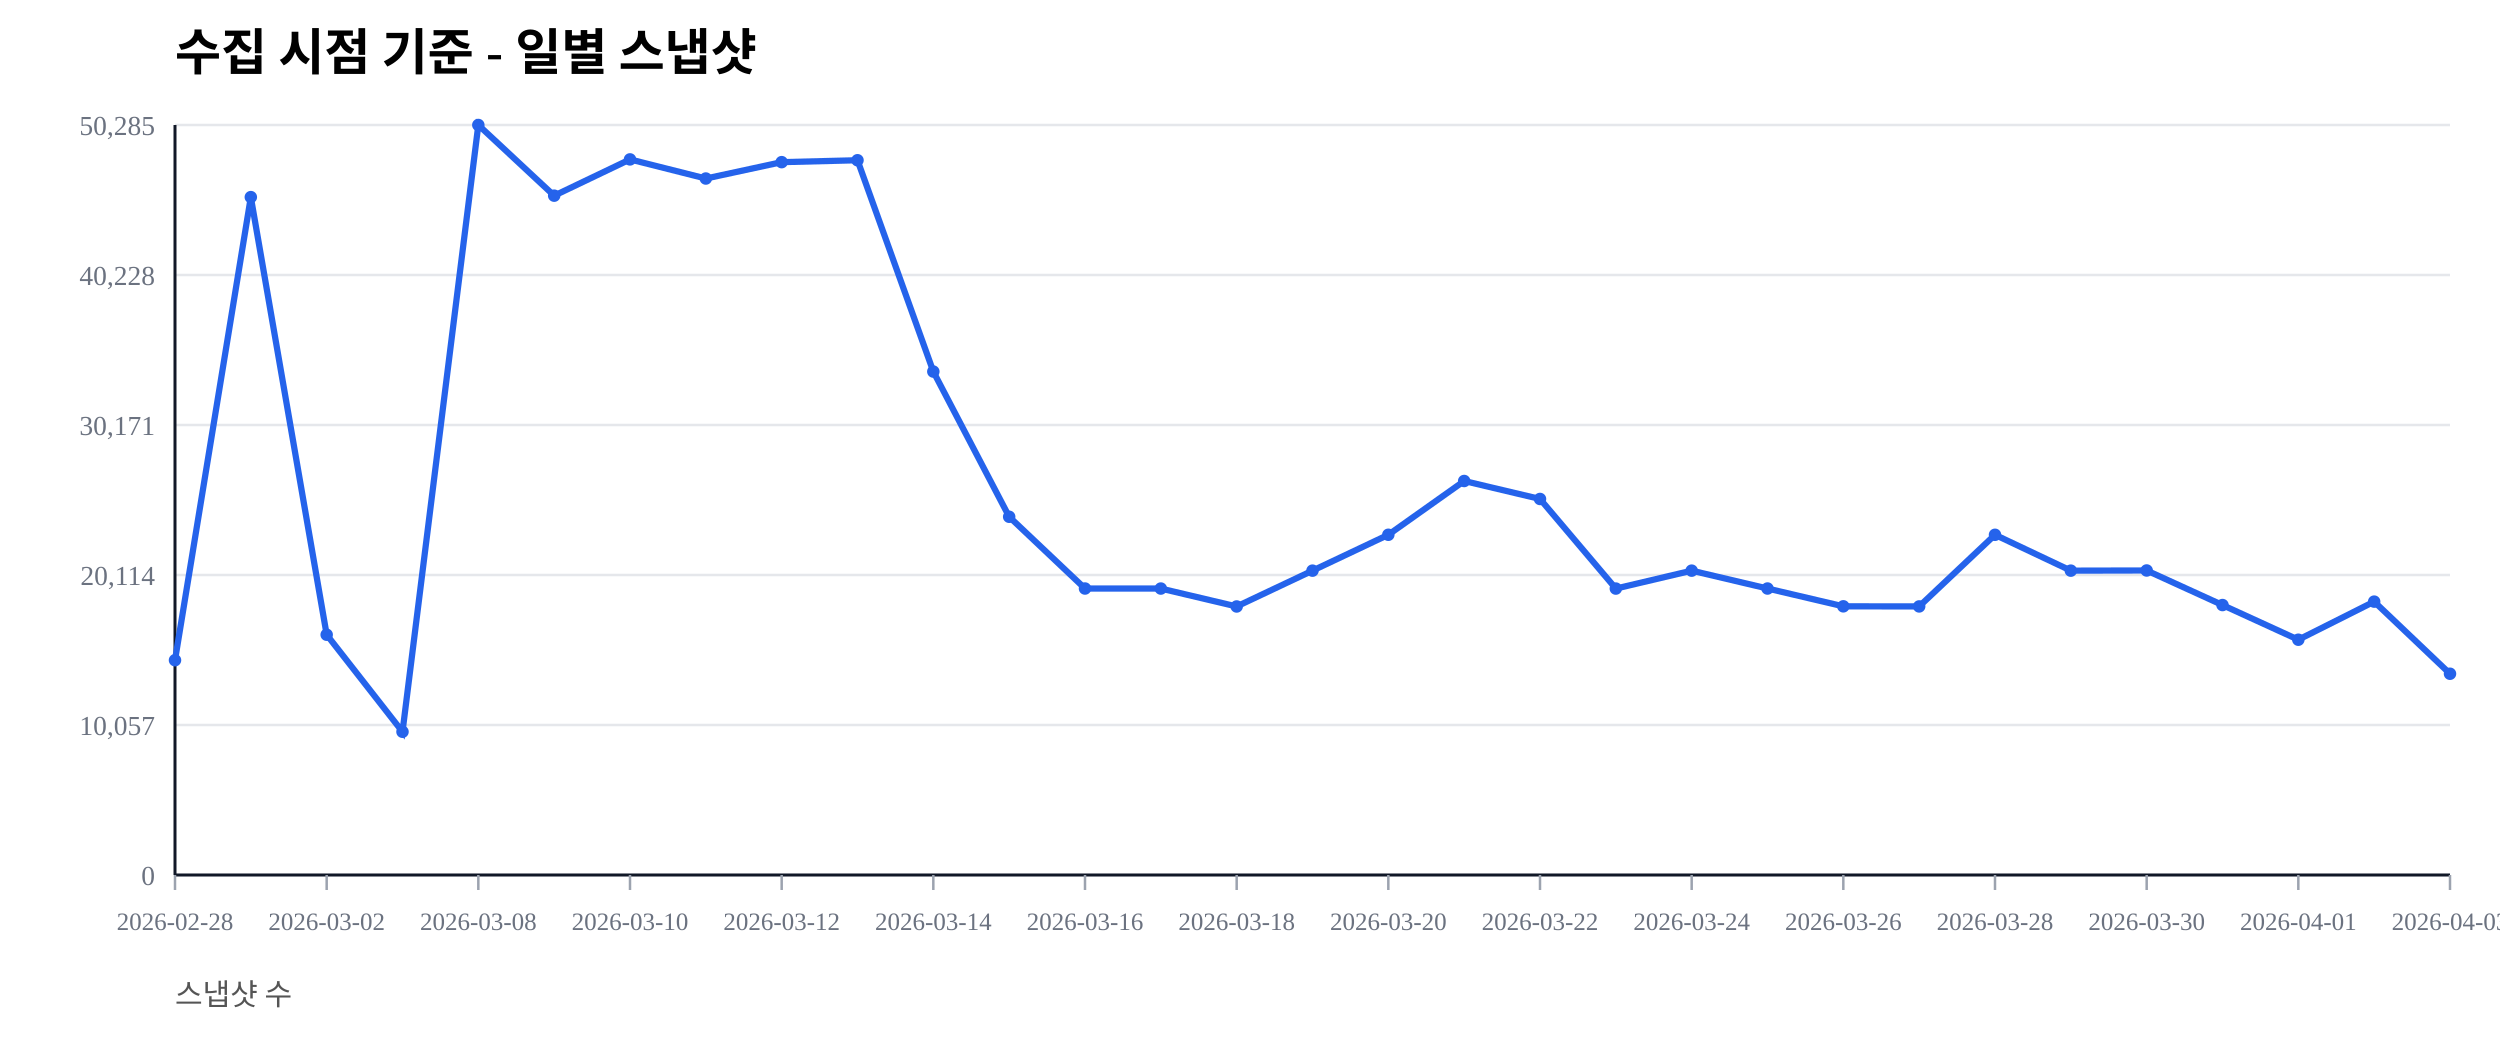
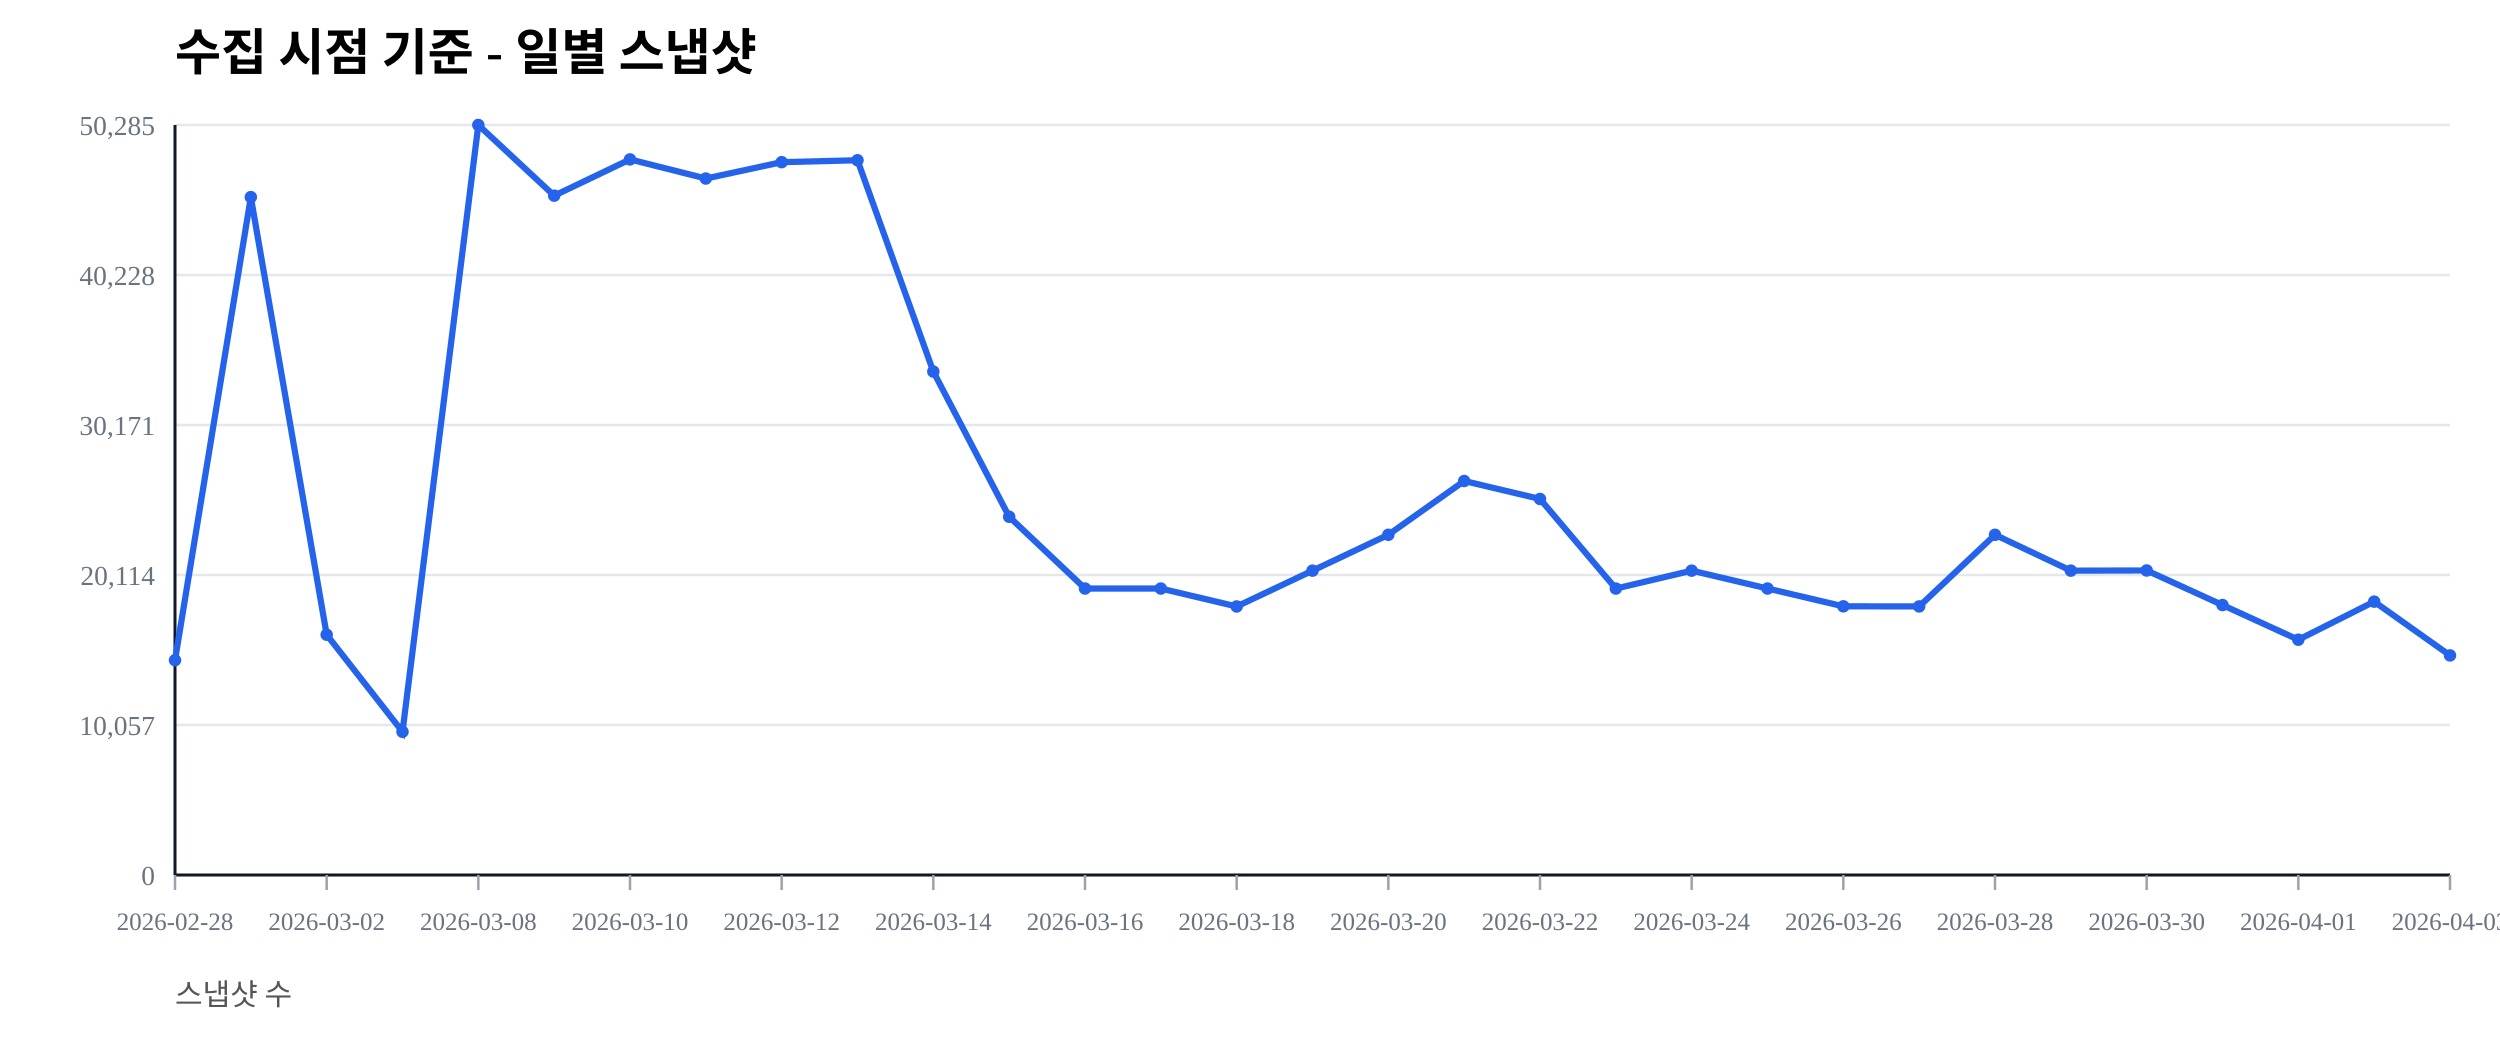
<svg xmlns="http://www.w3.org/2000/svg" width="1000" height="420" viewBox="0 0 1000 420">
  <rect width="100%" height="100%" fill="#ffffff" />
  <text x="70" y="28" font-size="20" font-weight="600">수집 시점 기준 - 일별 스냅샷</text>
  <text x="70" y="402" font-size="12" fill="#555">스냅샷 수</text>
  <line x1="70" y1="350.00" x2="980" y2="350.00" stroke="#e5e7eb" stroke-width="1" />
  <text x="62" y="354.00" font-size="11" fill="#6b7280" text-anchor="end">0</text>
  <line x1="70" y1="290.00" x2="980" y2="290.00" stroke="#e5e7eb" stroke-width="1" />
  <text x="62" y="294.00" font-size="11" fill="#6b7280" text-anchor="end">10,057</text>
  <line x1="70" y1="230.00" x2="980" y2="230.00" stroke="#e5e7eb" stroke-width="1" />
  <text x="62" y="234.00" font-size="11" fill="#6b7280" text-anchor="end">20,114</text>
  <line x1="70" y1="170.00" x2="980" y2="170.00" stroke="#e5e7eb" stroke-width="1" />
  <text x="62" y="174.00" font-size="11" fill="#6b7280" text-anchor="end">30,171</text>
  <line x1="70" y1="110.00" x2="980" y2="110.00" stroke="#e5e7eb" stroke-width="1" />
  <text x="62" y="114.00" font-size="11" fill="#6b7280" text-anchor="end">40,228</text>
  <line x1="70" y1="50.00" x2="980" y2="50.00" stroke="#e5e7eb" stroke-width="1" />
  <text x="62" y="54.00" font-size="11" fill="#6b7280" text-anchor="end">50,285</text>
  <line x1="70" y1="350" x2="980" y2="350" stroke="#111827" stroke-width="1.2" />
  <line x1="70" y1="50" x2="70" y2="350" stroke="#111827" stroke-width="1.2" />
  <line x1="70.00" y1="350" x2="70.00" y2="356" stroke="#9ca3af" stroke-width="1" />
  <text x="70.00" y="372" font-size="10" fill="#6b7280" text-anchor="middle">2026-02-28</text>
  <line x1="130.67" y1="350" x2="130.67" y2="356" stroke="#9ca3af" stroke-width="1" />
  <text x="130.67" y="372" font-size="10" fill="#6b7280" text-anchor="middle">2026-03-02</text>
  <line x1="191.33" y1="350" x2="191.33" y2="356" stroke="#9ca3af" stroke-width="1" />
  <text x="191.33" y="372" font-size="10" fill="#6b7280" text-anchor="middle">2026-03-08</text>
  <line x1="252.00" y1="350" x2="252.00" y2="356" stroke="#9ca3af" stroke-width="1" />
  <text x="252.00" y="372" font-size="10" fill="#6b7280" text-anchor="middle">2026-03-10</text>
  <line x1="312.67" y1="350" x2="312.67" y2="356" stroke="#9ca3af" stroke-width="1" />
  <text x="312.67" y="372" font-size="10" fill="#6b7280" text-anchor="middle">2026-03-12</text>
  <line x1="373.33" y1="350" x2="373.33" y2="356" stroke="#9ca3af" stroke-width="1" />
  <text x="373.33" y="372" font-size="10" fill="#6b7280" text-anchor="middle">2026-03-14</text>
  <line x1="434.00" y1="350" x2="434.00" y2="356" stroke="#9ca3af" stroke-width="1" />
  <text x="434.00" y="372" font-size="10" fill="#6b7280" text-anchor="middle">2026-03-16</text>
  <line x1="494.67" y1="350" x2="494.67" y2="356" stroke="#9ca3af" stroke-width="1" />
  <text x="494.67" y="372" font-size="10" fill="#6b7280" text-anchor="middle">2026-03-18</text>
  <line x1="555.33" y1="350" x2="555.33" y2="356" stroke="#9ca3af" stroke-width="1" />
  <text x="555.33" y="372" font-size="10" fill="#6b7280" text-anchor="middle">2026-03-20</text>
  <line x1="616.00" y1="350" x2="616.00" y2="356" stroke="#9ca3af" stroke-width="1" />
  <text x="616.00" y="372" font-size="10" fill="#6b7280" text-anchor="middle">2026-03-22</text>
  <line x1="676.67" y1="350" x2="676.67" y2="356" stroke="#9ca3af" stroke-width="1" />
  <text x="676.67" y="372" font-size="10" fill="#6b7280" text-anchor="middle">2026-03-24</text>
  <line x1="737.33" y1="350" x2="737.33" y2="356" stroke="#9ca3af" stroke-width="1" />
  <text x="737.33" y="372" font-size="10" fill="#6b7280" text-anchor="middle">2026-03-26</text>
  <line x1="798.00" y1="350" x2="798.00" y2="356" stroke="#9ca3af" stroke-width="1" />
  <text x="798.00" y="372" font-size="10" fill="#6b7280" text-anchor="middle">2026-03-28</text>
  <line x1="858.67" y1="350" x2="858.67" y2="356" stroke="#9ca3af" stroke-width="1" />
  <text x="858.67" y="372" font-size="10" fill="#6b7280" text-anchor="middle">2026-03-30</text>
  <line x1="919.33" y1="350" x2="919.33" y2="356" stroke="#9ca3af" stroke-width="1" />
  <text x="919.33" y="372" font-size="10" fill="#6b7280" text-anchor="middle">2026-04-01</text>
  <line x1="980.00" y1="350" x2="980.00" y2="356" stroke="#9ca3af" stroke-width="1" />
  <text x="980.00" y="372" font-size="10" fill="#6b7280" text-anchor="middle">2026-04-03</text>
-   <polyline fill="none" stroke="#2563eb" stroke-width="2.5" points="70.00,264.08 100.33,78.85 130.67,253.89 161.00,292.71 191.33,50.00 221.67,78.27 252.00,63.76 282.33,71.41 312.67,64.86 343.00,64.10 373.33,148.63 403.67,206.71 434.00,235.41 464.33,235.42 494.67,242.59 525.00,228.26 555.33,213.91 585.67,192.40 616.00,199.59 646.33,235.43 676.67,228.26 707.00,235.41 737.33,242.53 767.67,242.57 798.00,213.92 828.33,228.26 858.67,228.19 889.00,242.02 919.33,255.89 949.67,240.65 980.00,269.50" />
+   <polyline fill="none" stroke="#2563eb" stroke-width="2.5" points="70.00,264.08 100.33,78.85 130.67,253.89 161.00,292.71 191.33,50.00 221.67,78.27 252.00,63.76 282.33,71.41 312.67,64.86 343.00,64.10 373.33,148.63 403.67,206.71 434.00,235.41 464.33,235.42 494.67,242.59 525.00,228.26 555.33,213.91 585.67,192.40 616.00,199.59 646.33,235.43 676.67,228.26 707.00,235.41 737.33,242.53 767.67,242.57 798.00,213.92 828.33,228.26 858.67,228.19 889.00,242.02 919.33,255.89 949.67,240.65 980.00,262.17" />
  <circle cx="70.00" cy="264.08" r="2.5" fill="#2563eb" />
  <circle cx="100.33" cy="78.85" r="2.5" fill="#2563eb" />
  <circle cx="130.67" cy="253.89" r="2.5" fill="#2563eb" />
  <circle cx="161.00" cy="292.71" r="2.5" fill="#2563eb" />
  <circle cx="191.33" cy="50.00" r="2.5" fill="#2563eb" />
  <circle cx="221.67" cy="78.27" r="2.5" fill="#2563eb" />
  <circle cx="252.00" cy="63.76" r="2.5" fill="#2563eb" />
  <circle cx="282.33" cy="71.41" r="2.5" fill="#2563eb" />
  <circle cx="312.67" cy="64.86" r="2.5" fill="#2563eb" />
  <circle cx="343.00" cy="64.10" r="2.5" fill="#2563eb" />
  <circle cx="373.33" cy="148.63" r="2.5" fill="#2563eb" />
  <circle cx="403.67" cy="206.71" r="2.5" fill="#2563eb" />
  <circle cx="434.00" cy="235.41" r="2.5" fill="#2563eb" />
  <circle cx="464.33" cy="235.42" r="2.5" fill="#2563eb" />
  <circle cx="494.67" cy="242.59" r="2.5" fill="#2563eb" />
  <circle cx="525.00" cy="228.26" r="2.5" fill="#2563eb" />
  <circle cx="555.33" cy="213.91" r="2.5" fill="#2563eb" />
  <circle cx="585.67" cy="192.40" r="2.5" fill="#2563eb" />
  <circle cx="616.00" cy="199.59" r="2.5" fill="#2563eb" />
  <circle cx="646.33" cy="235.43" r="2.5" fill="#2563eb" />
  <circle cx="676.67" cy="228.26" r="2.5" fill="#2563eb" />
  <circle cx="707.00" cy="235.41" r="2.5" fill="#2563eb" />
  <circle cx="737.33" cy="242.53" r="2.5" fill="#2563eb" />
  <circle cx="767.67" cy="242.57" r="2.5" fill="#2563eb" />
  <circle cx="798.00" cy="213.92" r="2.5" fill="#2563eb" />
  <circle cx="828.33" cy="228.26" r="2.5" fill="#2563eb" />
  <circle cx="858.67" cy="228.19" r="2.5" fill="#2563eb" />
  <circle cx="889.00" cy="242.02" r="2.5" fill="#2563eb" />
  <circle cx="919.33" cy="255.89" r="2.5" fill="#2563eb" />
  <circle cx="949.67" cy="240.65" r="2.5" fill="#2563eb" />
-   <circle cx="980.00" cy="269.50" r="2.5" fill="#2563eb" />
+   <circle cx="980.00" cy="262.17" r="2.5" fill="#2563eb" />
</svg>
